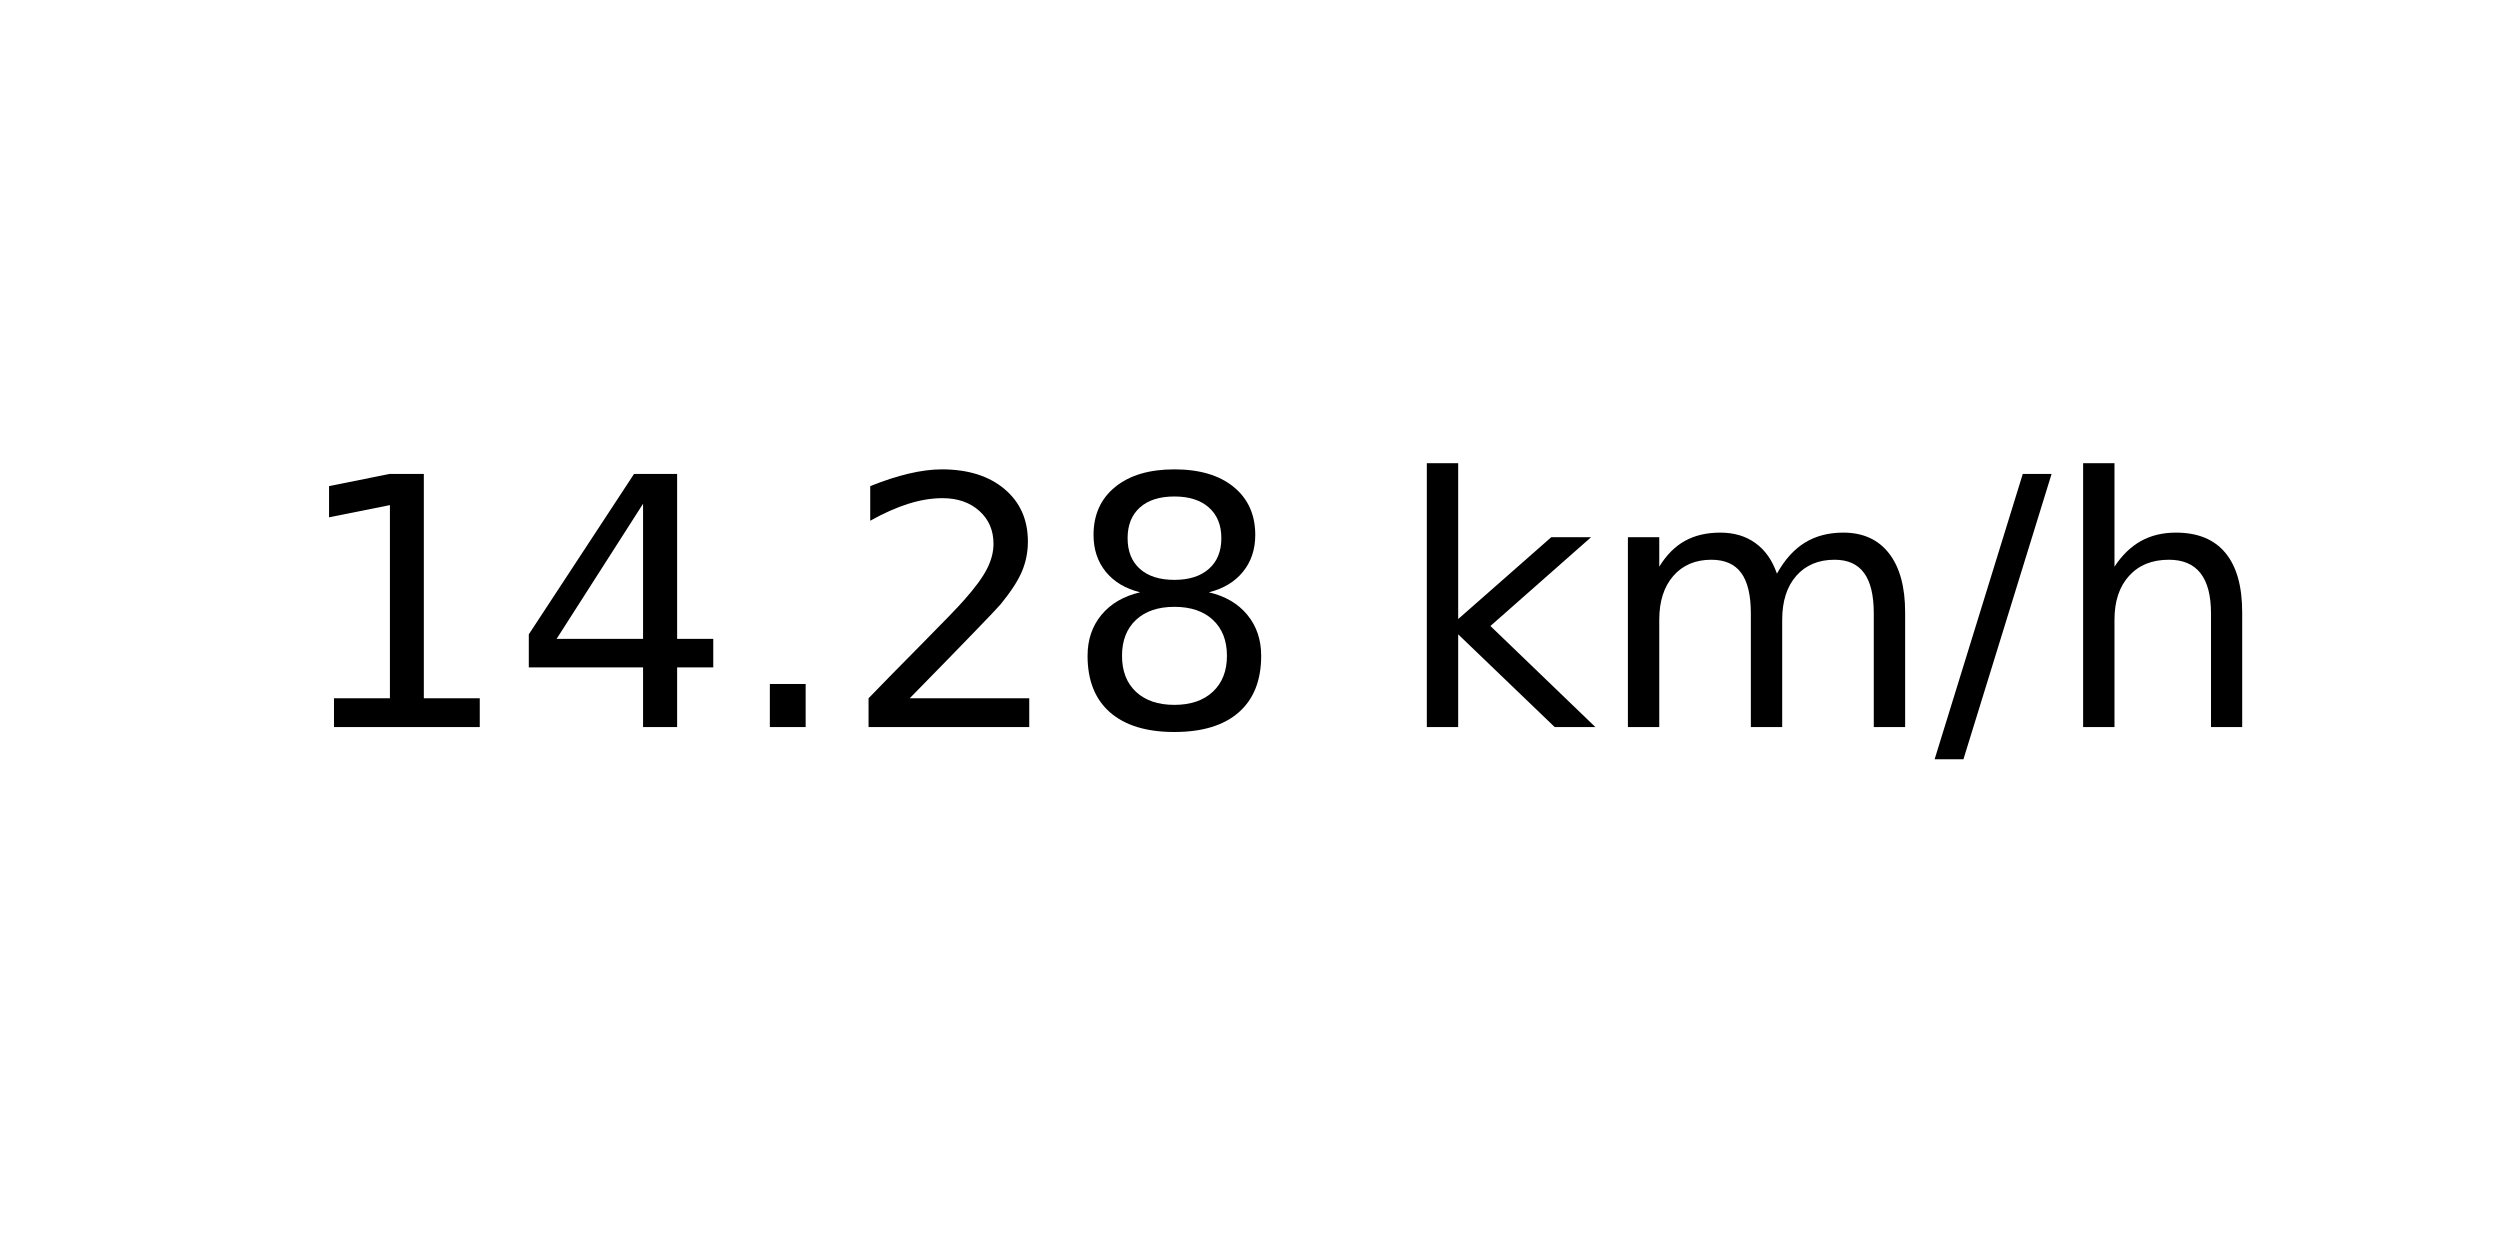
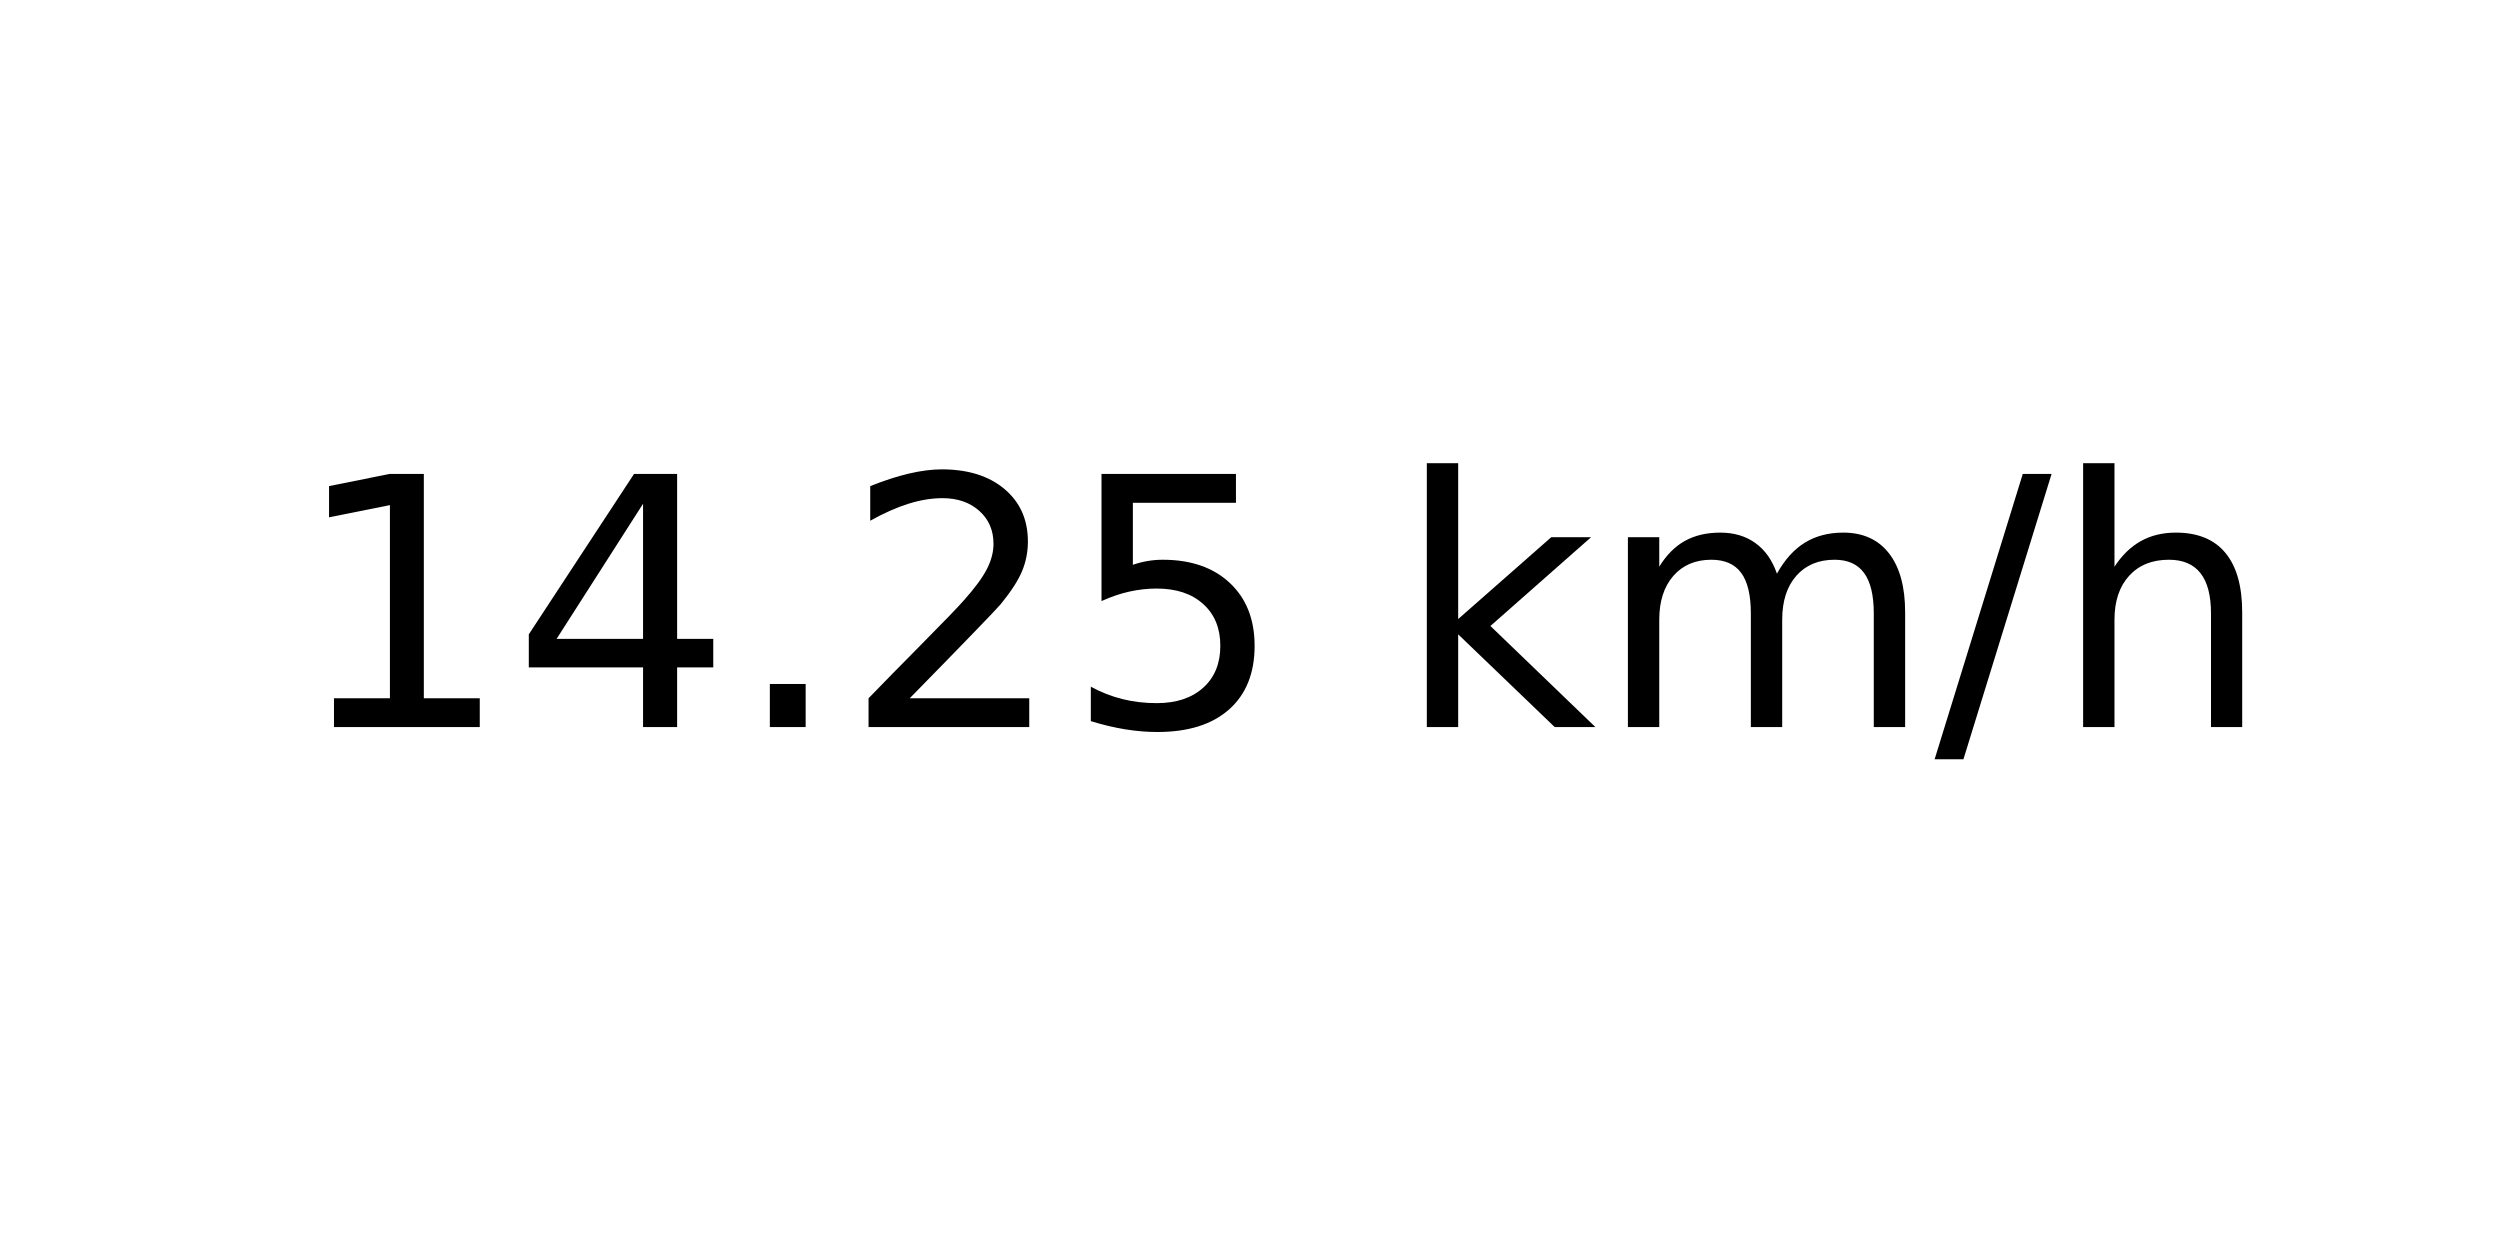
<svg xmlns="http://www.w3.org/2000/svg" xmlns:xlink="http://www.w3.org/1999/xlink" width="72pt" height="36pt" viewBox="0 0 72 36" version="1.1">
  <defs>
    <style type="text/css">*{stroke-linejoin: round; stroke-linecap: butt}</style>
  </defs>
  <g id="figure_1">
    <g id="axes_1">
      <g id="text_1">
        <g transform="translate(8.378125 20.93937) scale(0.1 -0.1)">
          <defs>
            <path id="DejaVuSans-31" d="M 794 531  L 1825 531  L 1825 4091  L 703 3866  L 703 4441  L 1819 4666  L 2450 4666  L 2450 531  L 3481 531  L 3481 0  L 794 0  L 794 531  z " transform="scale(0.015625)" />
            <path id="DejaVuSans-34" d="M 2419 4116  L 825 1625  L 2419 1625  L 2419 4116  z M 2253 4666  L 3047 4666  L 3047 1625  L 3713 1625  L 3713 1100  L 3047 1100  L 3047 0  L 2419 0  L 2419 1100  L 313 1100  L 313 1709  L 2253 4666  z " transform="scale(0.015625)" />
            <path id="DejaVuSans-2e" d="M 684 794  L 1344 794  L 1344 0  L 684 0  L 684 794  z " transform="scale(0.015625)" />
            <path id="DejaVuSans-32" d="M 1228 531  L 3431 531  L 3431 0  L 469 0  L 469 531  Q 828 903 1448 1529  Q 2069 2156 2228 2338  Q 2531 2678 2651 2914  Q 2772 3150 2772 3378  Q 2772 3750 2511 3984  Q 2250 4219 1831 4219  Q 1534 4219 1204 4116  Q 875 4013 500 3803  L 500 4441  Q 881 4594 1212 4672  Q 1544 4750 1819 4750  Q 2544 4750 2975 4387  Q 3406 4025 3406 3419  Q 3406 3131 3298 2873  Q 3191 2616 2906 2266  Q 2828 2175 2409 1742  Q 1991 1309 1228 531  z " transform="scale(0.015625)" />
-             <path id="DejaVuSans-38" d="M 2034 2216  Q 1584 2216 1326 1975  Q 1069 1734 1069 1313  Q 1069 891 1326 650  Q 1584 409 2034 409  Q 2484 409 2743 651  Q 3003 894 3003 1313  Q 3003 1734 2745 1975  Q 2488 2216 2034 2216  z M 1403 2484  Q 997 2584 770 2862  Q 544 3141 544 3541  Q 544 4100 942 4425  Q 1341 4750 2034 4750  Q 2731 4750 3128 4425  Q 3525 4100 3525 3541  Q 3525 3141 3298 2862  Q 3072 2584 2669 2484  Q 3125 2378 3379 2068  Q 3634 1759 3634 1313  Q 3634 634 3220 271  Q 2806 -91 2034 -91  Q 1263 -91 848 271  Q 434 634 434 1313  Q 434 1759 690 2068  Q 947 2378 1403 2484  z M 1172 3481  Q 1172 3119 1398 2916  Q 1625 2713 2034 2713  Q 2441 2713 2670 2916  Q 2900 3119 2900 3481  Q 2900 3844 2670 4047  Q 2441 4250 2034 4250  Q 1625 4250 1398 4047  Q 1172 3844 1172 3481  z " transform="scale(0.015625)" />
+             <path id="DejaVuSans-35" d="M 691 4666  L 3169 4666  L 3169 4134  L 1269 4134  L 1269 2991  Q 1406 3038 1543 3061  Q 1681 3084 1819 3084  Q 2600 3084 3056 2656  Q 3513 2228 3513 1497  Q 3513 744 3044 326  Q 2575 -91 1722 -91  Q 1428 -91 1123 -41  Q 819 9 494 109  L 494 744  Q 775 591 1075 516  Q 1375 441 1709 441  Q 2250 441 2565 725  Q 2881 1009 2881 1497  Q 2881 1984 2565 2268  Q 2250 2553 1709 2553  Q 1456 2553 1204 2497  Q 953 2441 691 2322  L 691 4666  z " transform="scale(0.015625)" />
            <path id="DejaVuSans-20" transform="scale(0.015625)" />
            <path id="DejaVuSans-6b" d="M 581 4863  L 1159 4863  L 1159 1991  L 2875 3500  L 3609 3500  L 1753 1863  L 3688 0  L 2938 0  L 1159 1709  L 1159 0  L 581 0  L 581 4863  z " transform="scale(0.015625)" />
            <path id="DejaVuSans-6d" d="M 3328 2828  Q 3544 3216 3844 3400  Q 4144 3584 4550 3584  Q 5097 3584 5394 3201  Q 5691 2819 5691 2113  L 5691 0  L 5113 0  L 5113 2094  Q 5113 2597 4934 2840  Q 4756 3084 4391 3084  Q 3944 3084 3684 2787  Q 3425 2491 3425 1978  L 3425 0  L 2847 0  L 2847 2094  Q 2847 2600 2669 2842  Q 2491 3084 2119 3084  Q 1678 3084 1418 2786  Q 1159 2488 1159 1978  L 1159 0  L 581 0  L 581 3500  L 1159 3500  L 1159 2956  Q 1356 3278 1631 3431  Q 1906 3584 2284 3584  Q 2666 3584 2933 3390  Q 3200 3197 3328 2828  z " transform="scale(0.015625)" />
            <path id="DejaVuSans-2f" d="M 1625 4666  L 2156 4666  L 531 -594  L 0 -594  L 1625 4666  z " transform="scale(0.015625)" />
            <path id="DejaVuSans-68" d="M 3513 2113  L 3513 0  L 2938 0  L 2938 2094  Q 2938 2591 2744 2837  Q 2550 3084 2163 3084  Q 1697 3084 1428 2787  Q 1159 2491 1159 1978  L 1159 0  L 581 0  L 581 4863  L 1159 4863  L 1159 2956  Q 1366 3272 1645 3428  Q 1925 3584 2291 3584  Q 2894 3584 3203 3211  Q 3513 2838 3513 2113  z " transform="scale(0.015625)" />
          </defs>
          <use xlink:href="#DejaVuSans-31" />
          <use xlink:href="#DejaVuSans-34" x="63.623" />
          <use xlink:href="#DejaVuSans-2e" x="127.246" />
          <use xlink:href="#DejaVuSans-32" x="159.033" />
-           <use xlink:href="#DejaVuSans-38" x="222.656" />
+           <use xlink:href="#DejaVuSans-35" x="222.656" />
          <use xlink:href="#DejaVuSans-20" x="286.279" />
          <use xlink:href="#DejaVuSans-6b" x="318.066" />
          <use xlink:href="#DejaVuSans-6d" x="375.977" />
          <use xlink:href="#DejaVuSans-2f" x="473.389" />
          <use xlink:href="#DejaVuSans-68" x="507.08" />
        </g>
      </g>
    </g>
  </g>
</svg>
